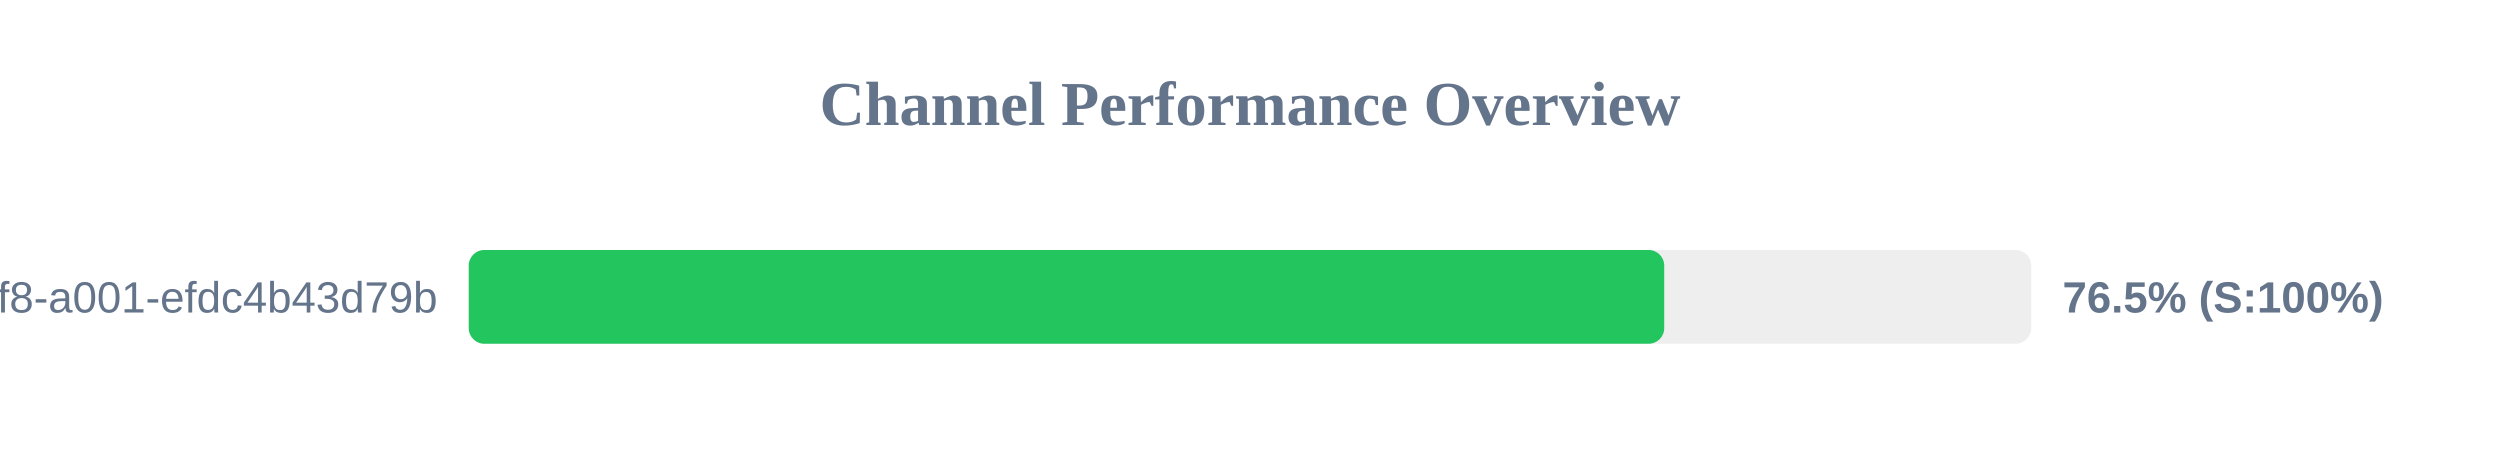
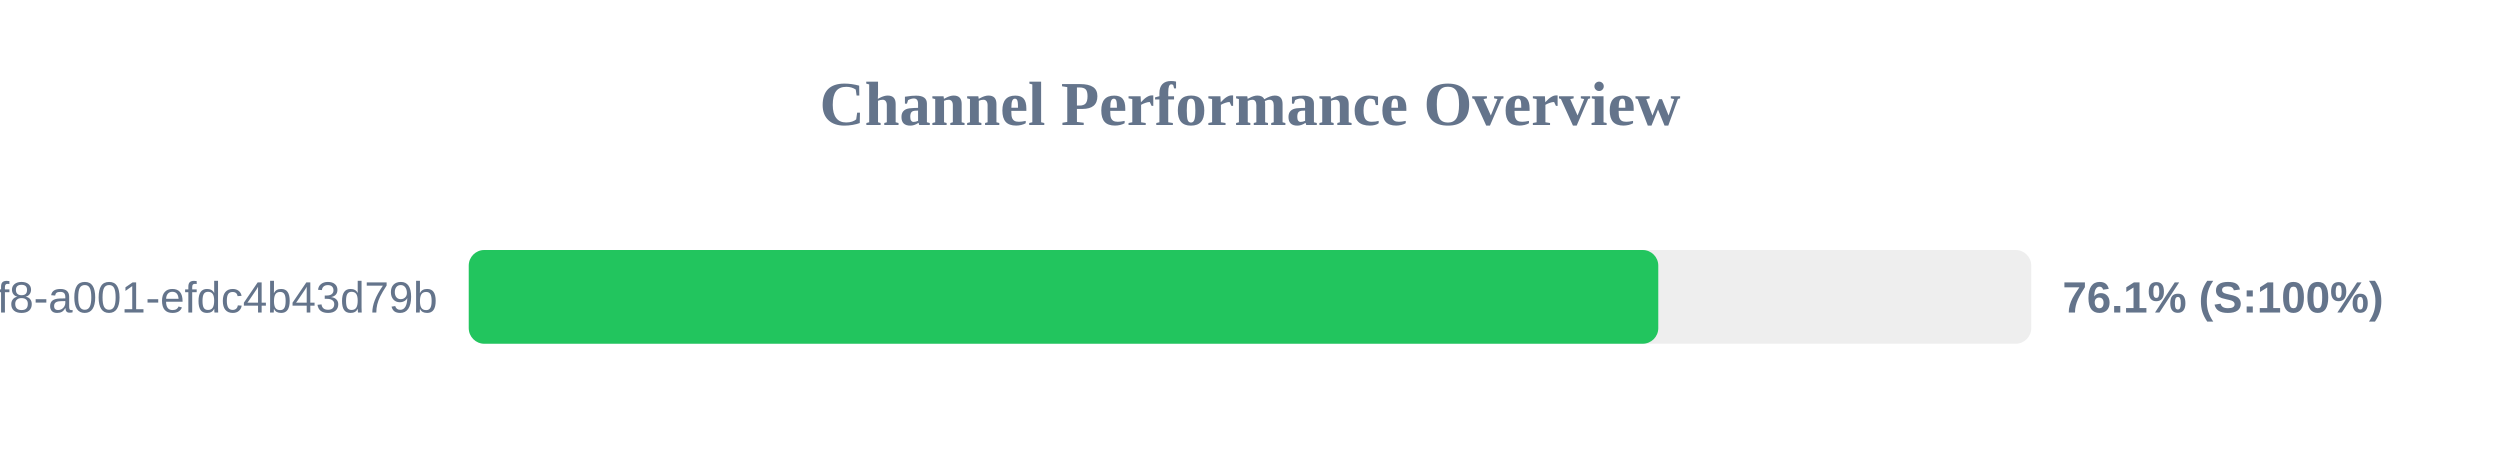
<svg xmlns="http://www.w3.org/2000/svg" width="800" height="150" version="1.1">
  <style>
        .row { font: 14px Arial; fill: #64748b; }
        .score { font: bold 14px Arial; fill: #64748b; }
    </style>
  <text x="400" y="40" text-anchor="middle" font-size="20px" font-weight="bold" fill="#64748b">Channel Performance Overview</text>
  <rect x="150" y="80" width="500" height="30" fill="#eee" rx="5" />
-   <rect x="150" y="80" width="382.55" height="30" fill="#22c55e" rx="5" />
+   <rect x="150" y="80" width="380.65" height="30" fill="#22c55e" rx="5" />
  <text x="140" y="100" text-anchor="end" class="row">?uuid=1fdb6b30-5371-4ff8-a001-efdc4b43d79b</text>
-   <text x="660" y="100" text-anchor="start" class="score">76.5% (S:100%)</text>
+   <text x="660" y="100" text-anchor="start" class="score">76.1% (S:100%)</text>
</svg>
